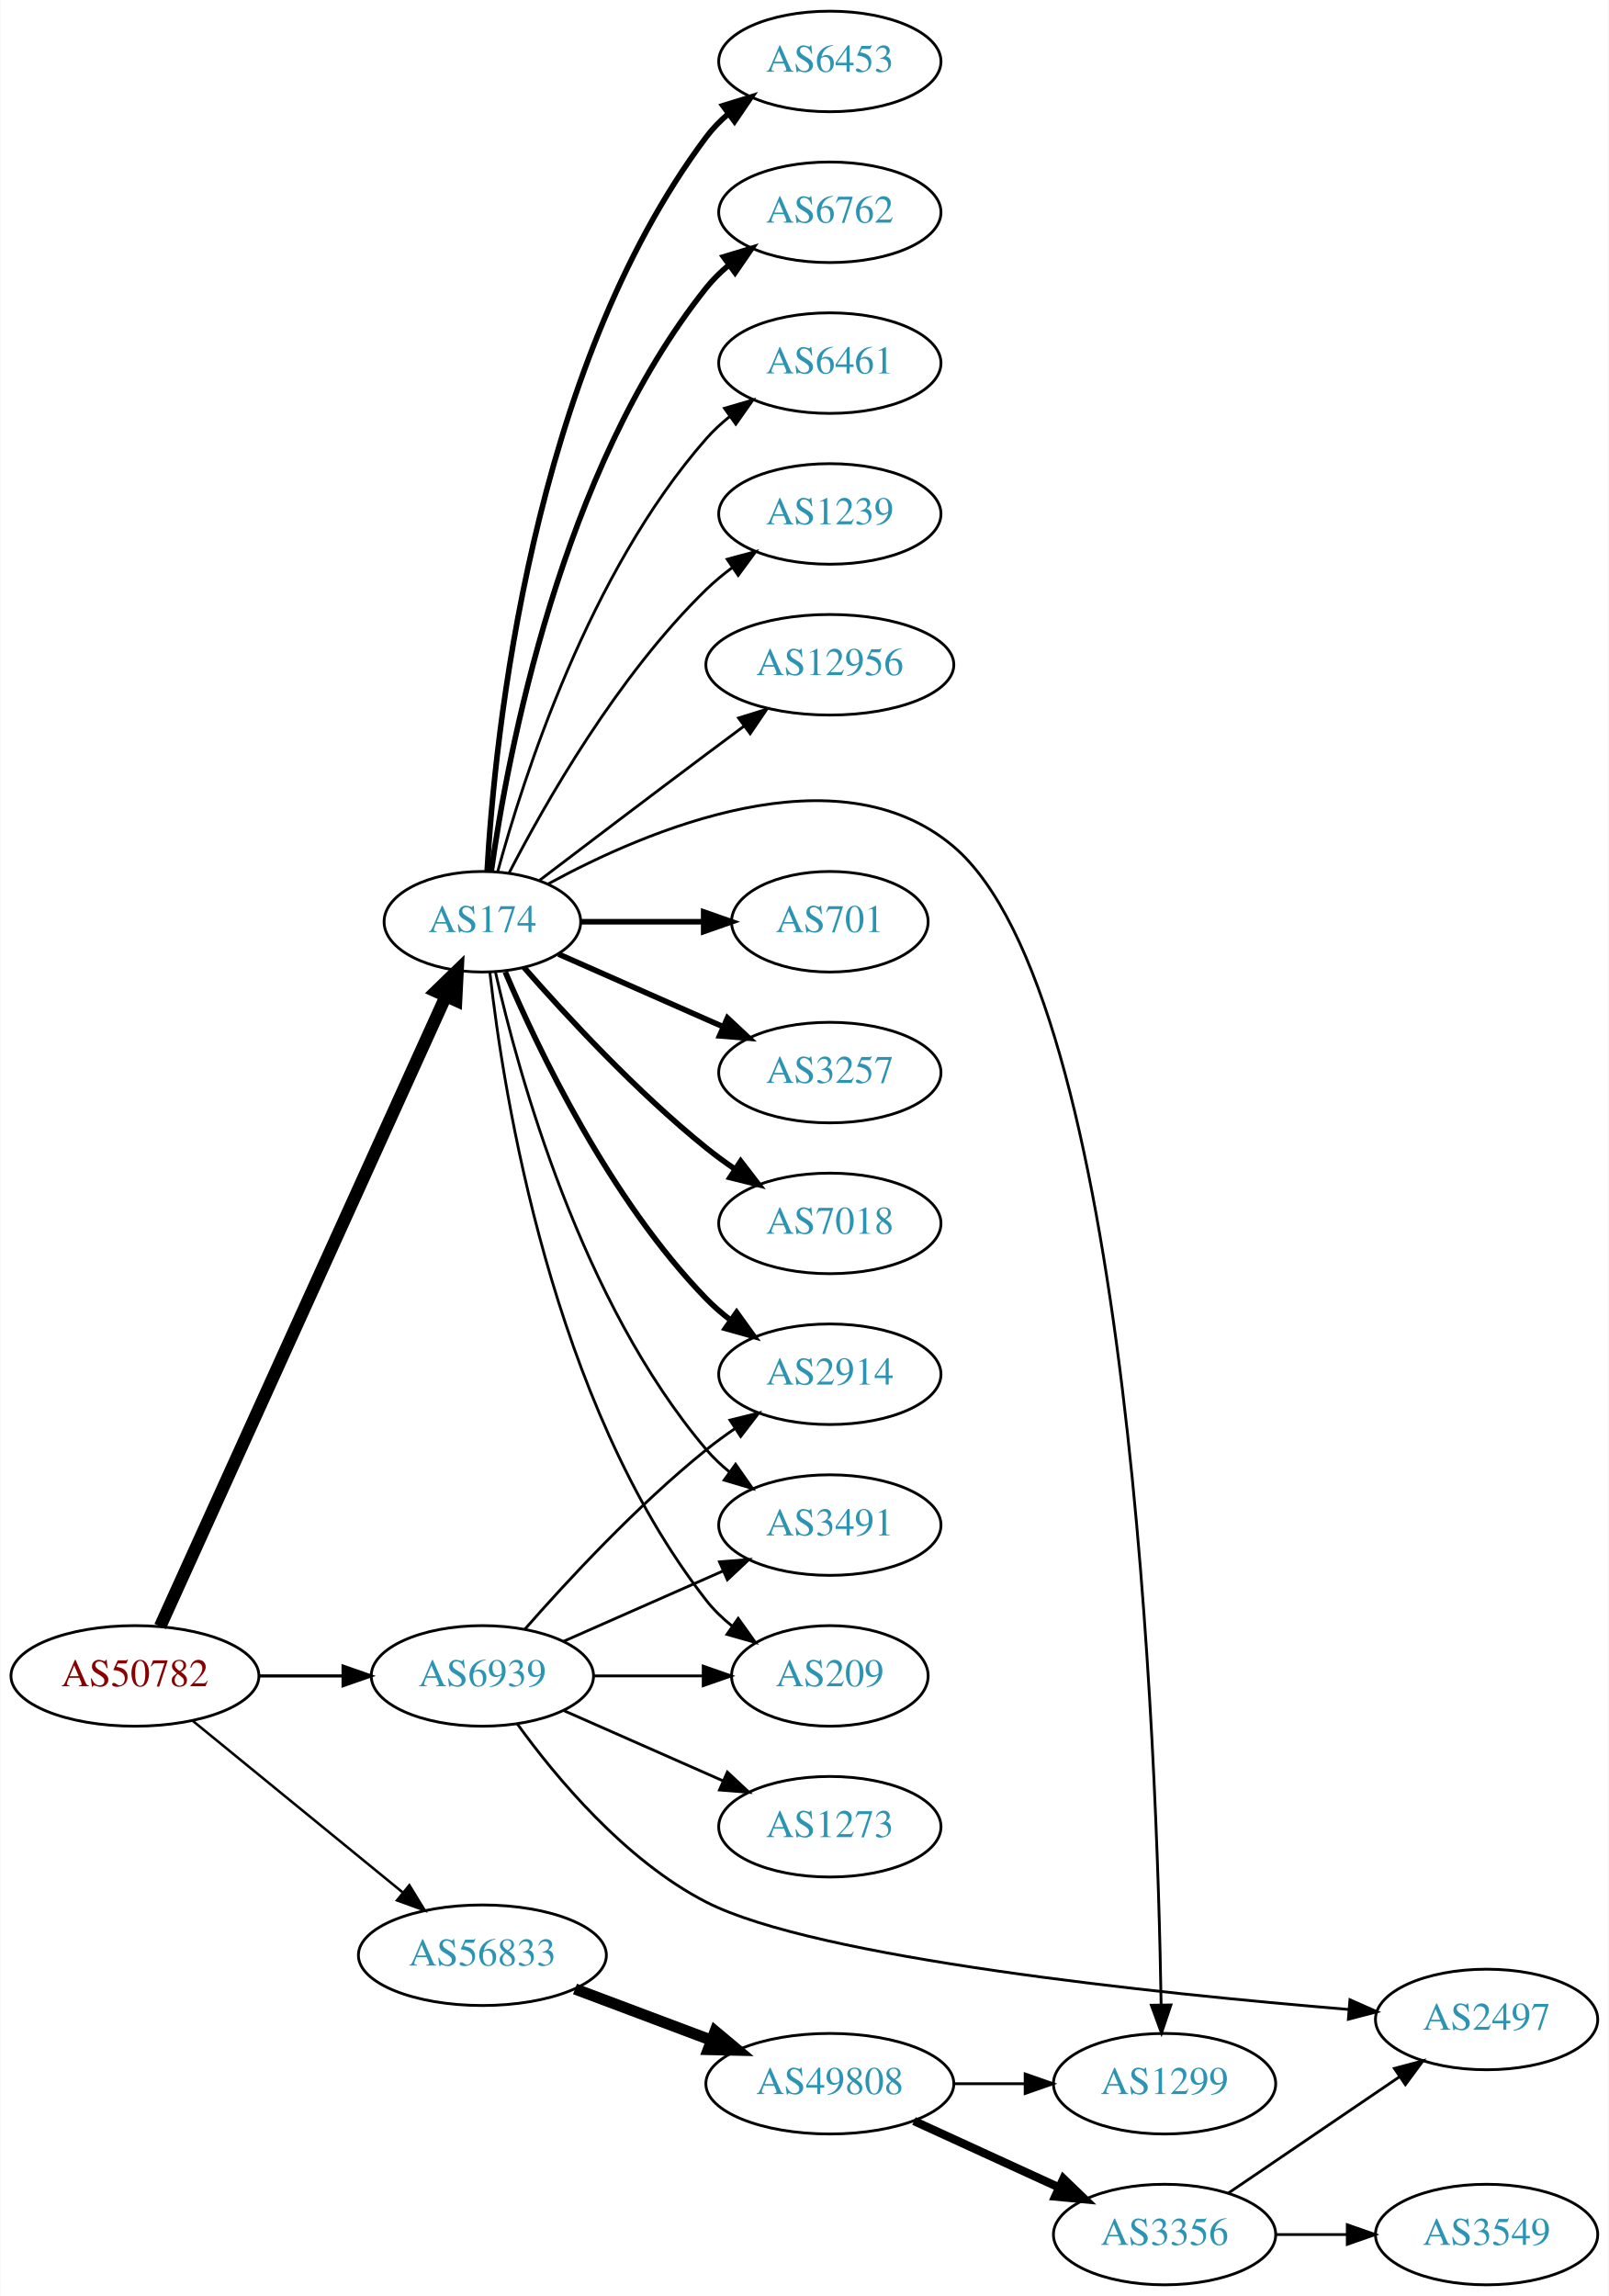
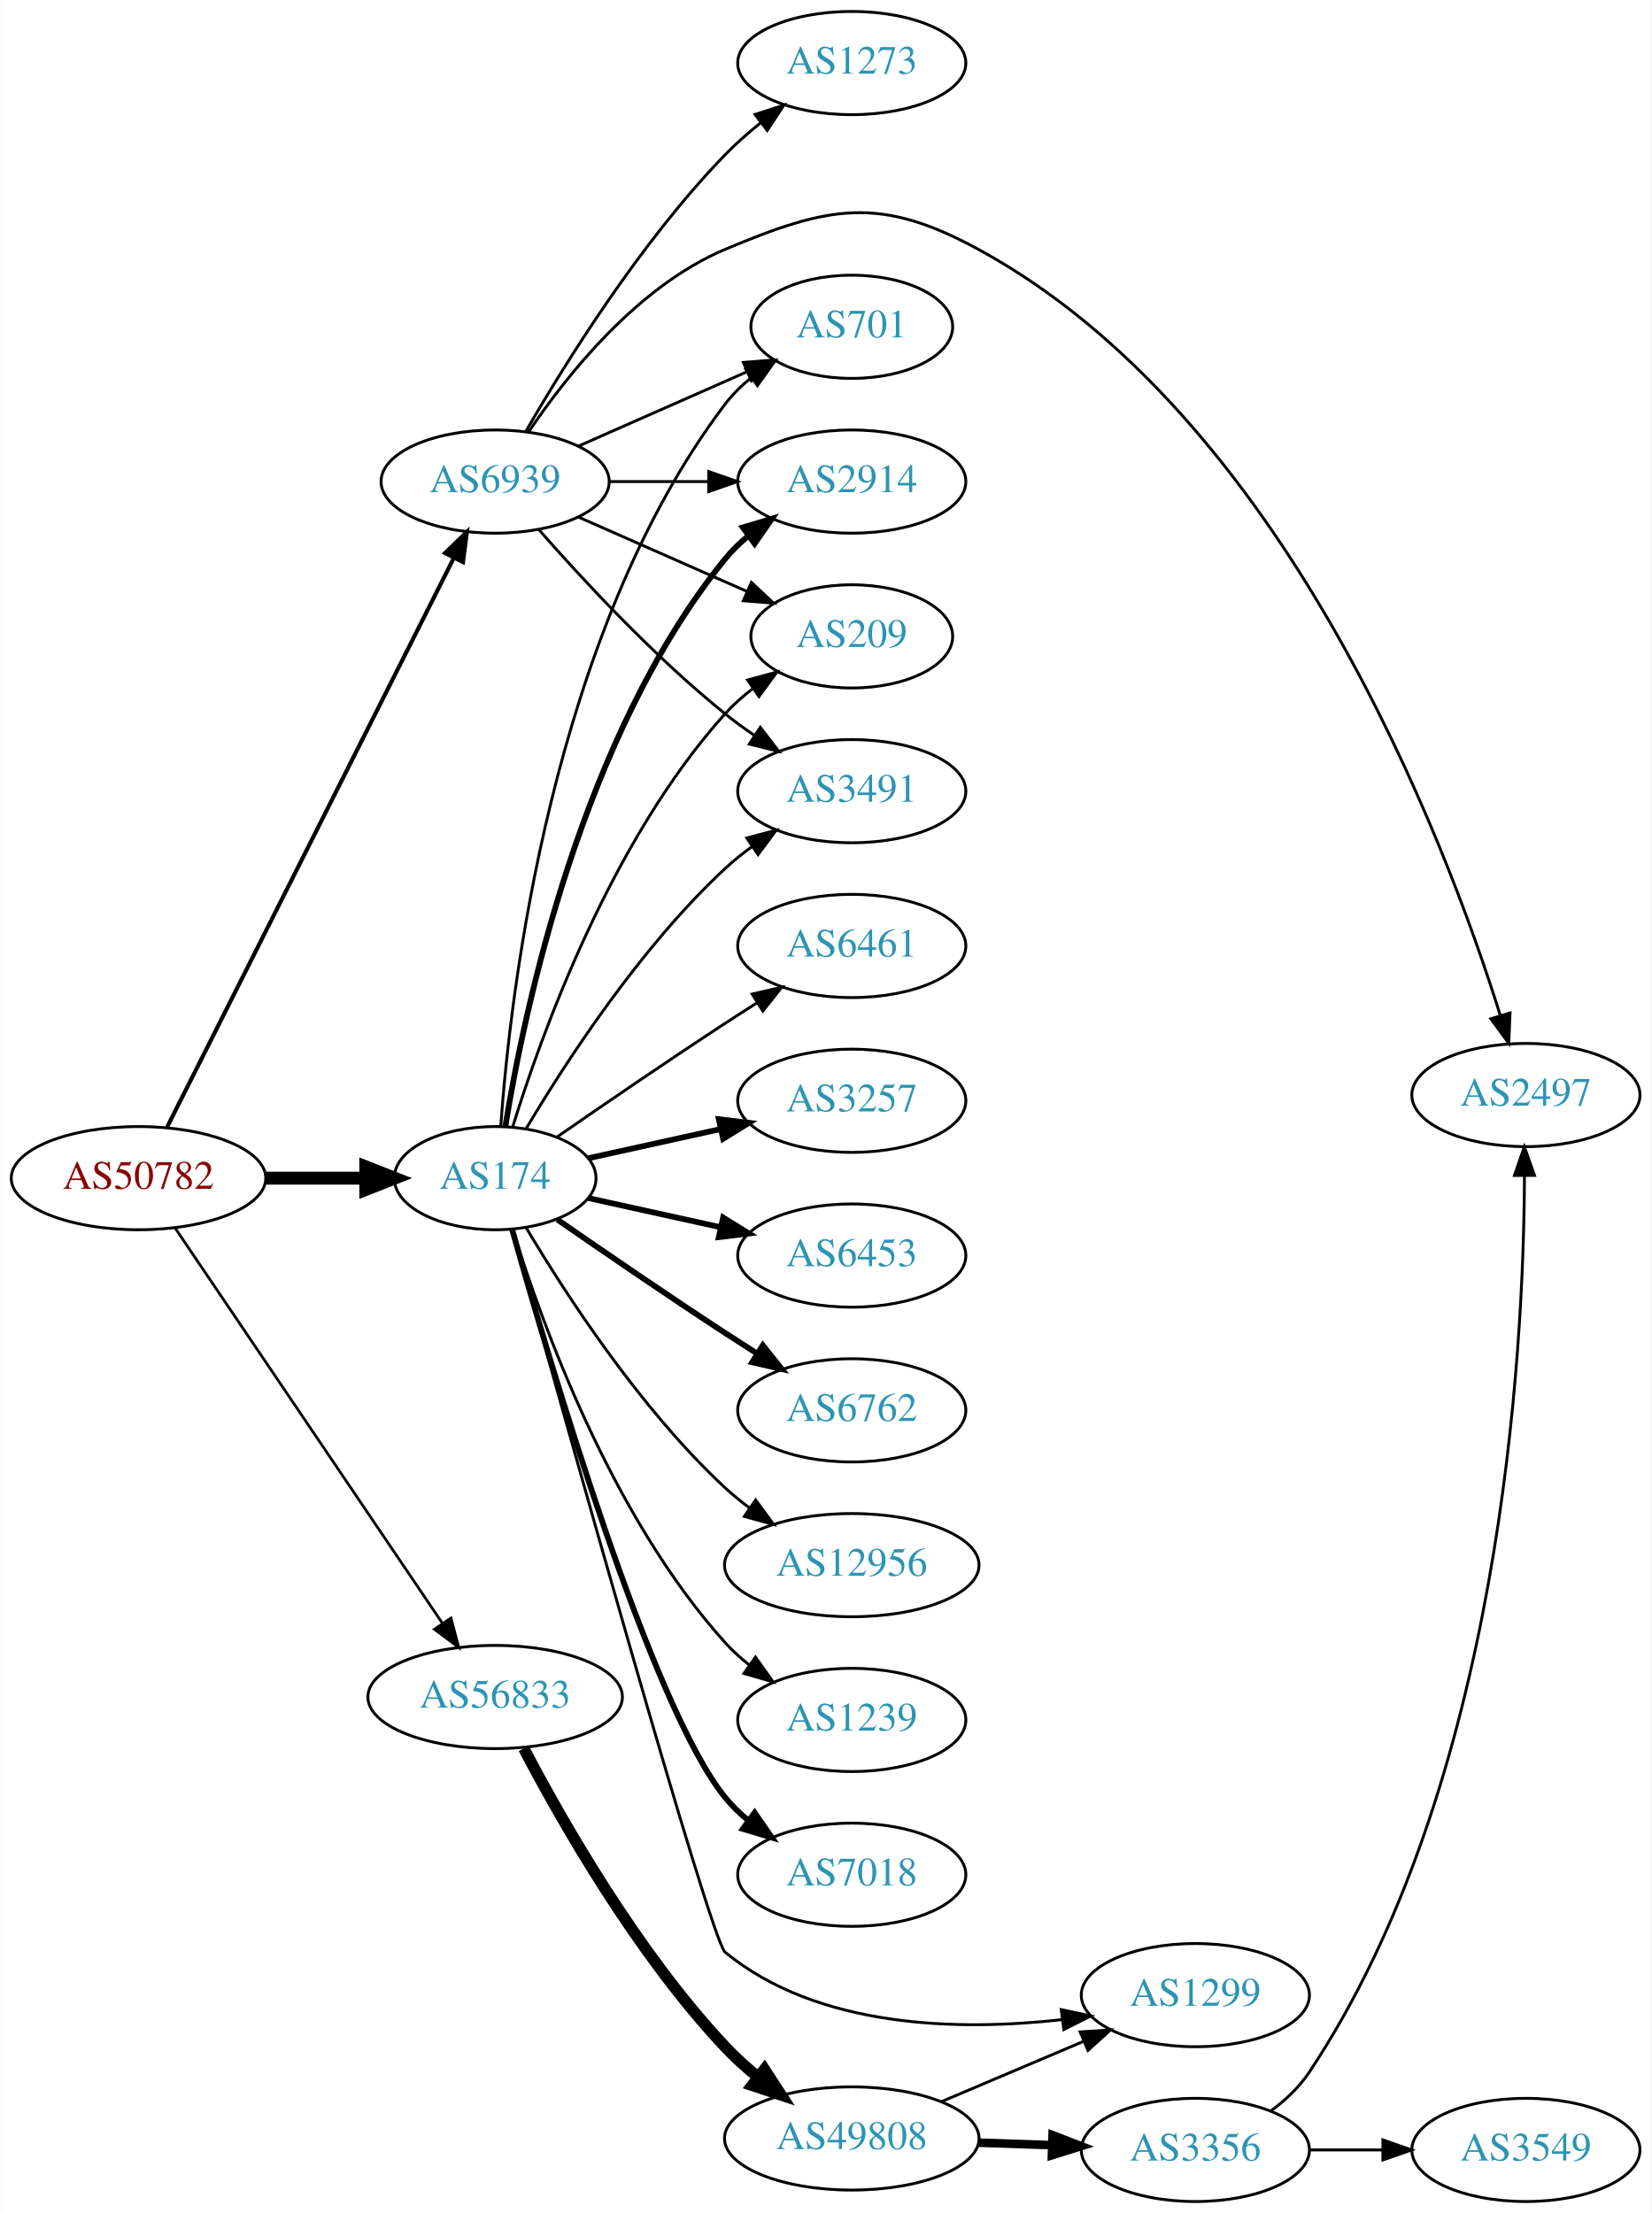
- <svg xmlns="http://www.w3.org/2000/svg" xmlns:xlink="http://www.w3.org/1999/xlink" width="576pt" height="822pt" viewBox="0.00 0.00 575.76 822.00">
-   <g id="graph0" class="graph" transform="scale(1 1) rotate(0) translate(4 818)">
-     <polygon fill="white" stroke="none" points="-4,4 -4,-818 571.762,-818 571.762,4 -4,4" />
+ <svg xmlns="http://www.w3.org/2000/svg" xmlns:xlink="http://www.w3.org/1999/xlink" width="576pt" height="772pt" viewBox="0.00 0.00 575.76 772.00">
+   <g id="graph0" class="graph" transform="scale(1 1) rotate(0) translate(4 768)">
+     <polygon fill="white" stroke="none" points="-4,4 -4,-768 571.762,-768 571.762,4 -4,4" />
    <g id="node1" class="node">
      <g id="a_node1">
        <a xlink:href="/asn/50782" xlink:title="AS50782 ~ COSYS DATA GmbH [AT]">
-           <ellipse fill="#ffffff" stroke="black" cx="44.196" cy="-218" rx="44.393" ry="18" />
-           <text text-anchor="middle" x="44.196" y="-214.3" font-family="Times,serif" font-size="14.00" fill="#880000">AS50782</text>
+           <ellipse fill="#ffffff" stroke="black" cx="44.196" cy="-357" rx="44.393" ry="18" />
+           <text text-anchor="middle" x="44.196" y="-353.3" font-family="Times,serif" font-size="14.00" fill="#880000">AS50782</text>
        </a>
      </g>
    </g>
    <g id="node2" class="node">
      <g id="a_node2">
        <a xlink:href="/asn/174" xlink:title="AS174 ~ Cogent Communications [US]">
-           <ellipse fill="#ffffff" stroke="black" cx="168.588" cy="-488" rx="35.194" ry="18" />
-           <text text-anchor="middle" x="168.588" y="-484.3" font-family="Times,serif" font-size="14.00" fill="#2c94b3">AS174</text>
+           <ellipse fill="#ffffff" stroke="black" cx="168.588" cy="-357" rx="35.194" ry="18" />
+           <text text-anchor="middle" x="168.588" y="-353.3" font-family="Times,serif" font-size="14.00" fill="#2c94b3">AS174</text>
        </a>
      </g>
    </g>
    <g id="edge1" class="edge">
-       <path fill="none" stroke="black" stroke-width="4.5" d="M53.227,-235.715C74.154,-281.882 130.466,-406.108 155.41,-461.135" />
-       <polygon fill="black" stroke="black" stroke-width="4.5" points="151.972,-463.088 159.687,-470.57 159.145,-459.837 151.972,-463.088" />
+       <path fill="none" stroke="black" stroke-width="4.5" d="M88.692,-357C99.949,-357 112.081,-357 123.375,-357" />
+       <polygon fill="black" stroke="black" stroke-width="4.5" points="123.462,-360.938 133.462,-357 123.462,-353.063 123.462,-360.938" />
    </g>
    <g id="node3" class="node">
      <g id="a_node3">
        <a xlink:href="/asn/56833" xlink:title="AS56833 ~ mieX.at [AT]">
-           <ellipse fill="#ffffff" stroke="black" cx="168.588" cy="-118" rx="44.393" ry="18" />
-           <text text-anchor="middle" x="168.588" y="-114.3" font-family="Times,serif" font-size="14.00" fill="#2c94b3">AS56833</text>
+           <ellipse fill="#ffffff" stroke="black" cx="168.588" cy="-176" rx="44.393" ry="18" />
+           <text text-anchor="middle" x="168.588" y="-172.3" font-family="Times,serif" font-size="14.00" fill="#2c94b3">AS56833</text>
        </a>
      </g>
    </g>
    <g id="edge2" class="edge">
-       <path fill="none" stroke="black" stroke-width="0.9" d="M64.861,-201.933C85.202,-185.313 117.136,-159.222 139.998,-140.542" />
-       <polygon fill="black" stroke="black" stroke-width="0.9" points="142.443,-143.064 147.973,-134.027 138.014,-137.644 142.443,-143.064" />
+       <path fill="none" stroke="black" stroke-width="0.947" d="M56.932,-339.645C78.589,-307.616 124.934,-239.079 150.233,-201.666" />
+       <polygon fill="black" stroke="black" stroke-width="0.947" points="153.186,-203.547 155.888,-193.302 147.387,-199.626 153.186,-203.547" />
    </g>
    <g id="node4" class="node">
      <g id="a_node4">
        <a xlink:href="/asn/6939" xlink:title="AS6939 ~ Hurricane Electric LLC [US]">
-           <ellipse fill="#ffffff" stroke="black" cx="168.588" cy="-218" rx="39.794" ry="18" />
-           <text text-anchor="middle" x="168.588" y="-214.3" font-family="Times,serif" font-size="14.00" fill="#2c94b3">AS6939</text>
+           <ellipse fill="#ffffff" stroke="black" cx="168.588" cy="-600" rx="39.794" ry="18" />
+           <text text-anchor="middle" x="168.588" y="-596.3" font-family="Times,serif" font-size="14.00" fill="#2c94b3">AS6939</text>
        </a>
      </g>
    </g>
    <g id="edge3" class="edge">
-       <path fill="none" stroke="black" stroke-width="1.125" d="M88.692,-218C98.381,-218 108.717,-218 118.61,-218" />
-       <polygon fill="black" stroke="black" stroke-width="1.125" points="118.713,-221.5 128.713,-218 118.713,-214.5 118.713,-221.5" />
+       <path fill="none" stroke="black" stroke-width="1.421" d="M54.196,-374.868C75.467,-417.101 128.942,-523.272 154.104,-573.227" />
+       <polygon fill="black" stroke="black" stroke-width="1.421" points="151.116,-575.076 158.74,-582.433 157.368,-571.928 151.116,-575.076" />
    </g>
    <g id="node5" class="node">
      <g id="a_node5">
-         <a xlink:href="/asn/2914" xlink:title="AS2914 ~ NTT America, Inc. [US]">
-           <ellipse fill="#ffffff" stroke="black" cx="292.98" cy="-326" rx="39.794" ry="18" />
-           <text text-anchor="middle" x="292.98" y="-322.3" font-family="Times,serif" font-size="14.00" fill="#2c94b3">AS2914</text>
+         <a xlink:href="/asn/1239" xlink:title="AS1239 ~ Sprint [US]">
+           <ellipse fill="#ffffff" stroke="black" cx="292.98" cy="-168" rx="39.794" ry="18" />
+           <text text-anchor="middle" x="292.98" y="-164.3" font-family="Times,serif" font-size="14.00" fill="#2c94b3">AS1239</text>
        </a>
      </g>
    </g>
    <g id="edge4" class="edge">
-       <path fill="none" stroke="black" stroke-width="2" d="M176.779,-470.025C188.546,-442.318 214.12,-388.652 248.784,-353 251.404,-350.305 254.345,-347.761 257.428,-345.392" />
-       <polygon fill="black" stroke="black" stroke-width="2" points="259.603,-348.141 265.796,-339.545 255.594,-342.403 259.603,-348.141" />
+       <path fill="none" stroke="black" d="M174.726,-339.06C184.629,-307.021 208.966,-239.188 248.784,-195 251.3,-192.208 254.172,-189.599 257.211,-187.188" />
+       <polygon fill="black" stroke="black" points="259.394,-189.93 265.519,-181.285 255.34,-184.224 259.394,-189.93" />
    </g>
    <g id="node6" class="node">
      <g id="a_node6">
-         <a xlink:href="/asn/3491" xlink:title="AS3491 ~ PCCW Global, Inc. [US]">
-           <ellipse fill="#ffffff" stroke="black" cx="292.98" cy="-272" rx="39.794" ry="18" />
-           <text text-anchor="middle" x="292.98" y="-268.3" font-family="Times,serif" font-size="14.00" fill="#2c94b3">AS3491</text>
+         <a xlink:href="/asn/7018" xlink:title="AS7018 ~ AT&amp;T Services, Inc. [US]">
+           <ellipse fill="#ffffff" stroke="black" cx="292.98" cy="-114" rx="39.794" ry="18" />
+           <text text-anchor="middle" x="292.98" y="-110.3" font-family="Times,serif" font-size="14.00" fill="#2c94b3">AS7018</text>
        </a>
      </g>
    </g>
    <g id="edge5" class="edge">
-       <path fill="none" stroke="black" d="M173.282,-469.925C181.422,-433.852 203.855,-351.86 248.784,-299 251.219,-296.136 254.035,-293.479 257.04,-291.039" />
-       <polygon fill="black" stroke="black" points="259.228,-293.776 265.3,-285.094 255.139,-288.095 259.228,-293.776" />
+       <path fill="none" stroke="black" stroke-width="2" d="M174.504,-339.155C187.376,-293.342 222.859,-172.942 248.784,-141 251.153,-138.082 253.926,-135.388 256.903,-132.925" />
+       <polygon fill="black" stroke="black" stroke-width="2" points="259.094,-135.659 265.125,-126.948 254.978,-129.997 259.094,-135.659" />
    </g>
    <g id="node7" class="node">
      <g id="a_node7">
-         <a xlink:href="/asn/7018" xlink:title="AS7018 ~ AT&amp;T Services, Inc. [US]">
-           <ellipse fill="#ffffff" stroke="black" cx="292.98" cy="-380" rx="39.794" ry="18" />
-           <text text-anchor="middle" x="292.98" y="-376.3" font-family="Times,serif" font-size="14.00" fill="#2c94b3">AS7018</text>
+         <a xlink:href="/asn/3491" xlink:title="AS3491 ~ PCCW Global, Inc. [US]">
+           <ellipse fill="#ffffff" stroke="black" cx="292.98" cy="-492" rx="39.794" ry="18" />
+           <text text-anchor="middle" x="292.98" y="-488.3" font-family="Times,serif" font-size="14.00" fill="#2c94b3">AS3491</text>
        </a>
      </g>
    </g>
    <g id="edge6" class="edge">
-       <path fill="none" stroke="black" stroke-width="2" d="M183.462,-471.655C198.532,-454.441 223.81,-427.099 248.784,-407 252.04,-404.38 255.565,-401.808 259.149,-399.354" />
-       <polygon fill="black" stroke="black" stroke-width="2" points="261.068,-402.281 267.522,-393.879 257.237,-396.423 261.068,-402.281" />
+       <path fill="none" stroke="black" d="M179.401,-374.279C192.907,-397.011 218.967,-437.314 248.784,-465 251.691,-467.699 254.904,-470.28 258.228,-472.703" />
+       <polygon fill="black" stroke="black" points="256.363,-475.667 266.606,-478.375 260.287,-469.87 256.363,-475.667" />
    </g>
    <g id="node8" class="node">
      <g id="a_node8">
-         <a xlink:href="/asn/6453" xlink:title="AS6453 ~ TATA COMMUNICATIONS (AMERICA) INC [US]">
-           <ellipse fill="#ffffff" stroke="black" cx="292.98" cy="-796" rx="39.794" ry="18" />
-           <text text-anchor="middle" x="292.98" y="-792.3" font-family="Times,serif" font-size="14.00" fill="#2c94b3">AS6453</text>
+         <a xlink:href="/asn/6461" xlink:title="AS6461 ~ ZAYO-6461 [US]">
+           <ellipse fill="#ffffff" stroke="black" cx="292.98" cy="-438" rx="39.794" ry="18" />
+           <text text-anchor="middle" x="292.98" y="-434.3" font-family="Times,serif" font-size="14.00" fill="#2c94b3">AS6461</text>
        </a>
      </g>
    </g>
    <g id="edge7" class="edge">
-       <path fill="none" stroke="black" stroke-width="2" d="M170.283,-506.063C172.971,-553.78 185.991,-685.264 248.784,-769 251.039,-772.007 253.736,-774.76 256.666,-777.26" />
-       <polygon fill="black" stroke="black" stroke-width="2" points="254.7,-780.159 264.822,-783.288 258.86,-774.53 254.7,-780.159" />
+       <path fill="none" stroke="black" d="M190.279,-371.44C206.17,-382.449 228.721,-397.897 248.784,-411 252.366,-413.339 256.137,-415.759 259.897,-418.144" />
+       <polygon fill="black" stroke="black" points="258.23,-421.231 268.558,-423.596 261.959,-415.307 258.23,-421.231" />
    </g>
    <g id="node9" class="node">
      <g id="a_node9">
-         <a xlink:href="/asn/6762" xlink:title="AS6762 ~ TELECOM ITALIA SPARKLE S.p.A. [IT]">
-           <ellipse fill="#ffffff" stroke="black" cx="292.98" cy="-742" rx="39.794" ry="18" />
-           <text text-anchor="middle" x="292.98" y="-738.3" font-family="Times,serif" font-size="14.00" fill="#2c94b3">AS6762</text>
+         <a xlink:href="/asn/3257" xlink:title="AS3257 ~ GTT [DE]">
+           <ellipse fill="#ffffff" stroke="black" cx="292.98" cy="-384" rx="39.794" ry="18" />
+           <text text-anchor="middle" x="292.98" y="-380.3" font-family="Times,serif" font-size="14.00" fill="#2c94b3">AS3257</text>
        </a>
      </g>
    </g>
    <g id="edge8" class="edge">
-       <path fill="none" stroke="black" stroke-width="2" d="M171.777,-506.161C177.56,-547.403 196.559,-649.608 248.784,-715 251.13,-717.937 253.887,-720.643 256.855,-723.114" />
-       <polygon fill="black" stroke="black" stroke-width="2" points="254.922,-726.036 265.064,-729.101 259.047,-720.38 254.922,-726.036" />
+       <path fill="none" stroke="black" stroke-width="2" d="M201.107,-363.953C215.168,-367.055 231.986,-370.765 247.31,-374.146" />
+       <polygon fill="black" stroke="black" stroke-width="2" points="246.601,-377.573 257.12,-376.31 248.109,-370.738 246.601,-377.573" />
    </g>
    <g id="node10" class="node">
      <g id="a_node10">
-         <a xlink:href="/asn/6461" xlink:title="AS6461 ~ ZAYO-6461 [US]">
-           <ellipse fill="#ffffff" stroke="black" cx="292.98" cy="-688" rx="39.794" ry="18" />
-           <text text-anchor="middle" x="292.98" y="-684.3" font-family="Times,serif" font-size="14.00" fill="#2c94b3">AS6461</text>
+         <a xlink:href="/asn/6453" xlink:title="AS6453 ~ TATA COMMUNICATIONS (AMERICA) INC [US]">
+           <ellipse fill="#ffffff" stroke="black" cx="292.98" cy="-330" rx="39.794" ry="18" />
+           <text text-anchor="middle" x="292.98" y="-326.3" font-family="Times,serif" font-size="14.00" fill="#2c94b3">AS6453</text>
        </a>
      </g>
    </g>
    <g id="edge9" class="edge">
-       <path fill="none" stroke="black" d="M174.043,-505.834C183.186,-539.479 206.821,-613.226 248.784,-661 251.265,-663.824 254.112,-666.454 257.136,-668.878" />
-       <polygon fill="black" stroke="black" points="255.252,-671.833 265.424,-674.8 259.322,-666.138 255.252,-671.833" />
+       <path fill="none" stroke="black" stroke-width="2" d="M201.107,-350.047C215.168,-346.945 231.986,-343.235 247.31,-339.854" />
+       <polygon fill="black" stroke="black" stroke-width="2" points="248.109,-343.262 257.12,-337.69 246.601,-336.427 248.109,-343.262" />
    </g>
    <g id="node11" class="node">
      <g id="a_node11">
-         <a xlink:href="/asn/1239" xlink:title="AS1239 ~ Sprint [US]">
-           <ellipse fill="#ffffff" stroke="black" cx="292.98" cy="-634" rx="39.794" ry="18" />
-           <text text-anchor="middle" x="292.98" y="-630.3" font-family="Times,serif" font-size="14.00" fill="#2c94b3">AS1239</text>
+         <a xlink:href="/asn/701" xlink:title="AS701 ~ UUNET [US]">
+           <ellipse fill="#ffffff" stroke="black" cx="292.98" cy="-654" rx="35.194" ry="18" />
+           <text text-anchor="middle" x="292.98" y="-650.3" font-family="Times,serif" font-size="14.00" fill="#2c94b3">AS701</text>
        </a>
      </g>
    </g>
    <g id="edge10" class="edge">
-       <path fill="none" stroke="black" d="M178.127,-505.419C190.901,-530.196 216.928,-576.041 248.784,-607 251.628,-609.764 254.802,-612.388 258.101,-614.837" />
-       <polygon fill="black" stroke="black" points="256.217,-617.788 266.448,-620.541 260.167,-612.009 256.217,-617.788" />
+       <path fill="none" stroke="black" d="M170.537,-375.036C173.823,-421.457 188.133,-547.007 248.784,-627 251.369,-630.409 254.519,-633.494 257.929,-636.255" />
+       <polygon fill="black" stroke="black" points="256.027,-639.196 266.213,-642.112 260.068,-633.481 256.027,-639.196" />
    </g>
    <g id="node12" class="node">
      <g id="a_node12">
-         <a xlink:href="/asn/12956" xlink:title="AS12956 ~ TELXIUS [ES]">
-           <ellipse fill="#ffffff" stroke="black" cx="292.98" cy="-580" rx="44.393" ry="18" />
-           <text text-anchor="middle" x="292.98" y="-576.3" font-family="Times,serif" font-size="14.00" fill="#2c94b3">AS12956</text>
+         <a xlink:href="/asn/6762" xlink:title="AS6762 ~ TELECOM ITALIA SPARKLE S.p.A. [IT]">
+           <ellipse fill="#ffffff" stroke="black" cx="292.98" cy="-276" rx="39.794" ry="18" />
+           <text text-anchor="middle" x="292.98" y="-272.3" font-family="Times,serif" font-size="14.00" fill="#2c94b3">AS6762</text>
        </a>
      </g>
    </g>
    <g id="edge11" class="edge">
-       <path fill="none" stroke="black" d="M189.072,-502.853C205.076,-515.031 228.353,-532.693 248.784,-548 253.173,-551.288 257.822,-554.752 262.381,-558.138" />
-       <polygon fill="black" stroke="black" points="260.297,-560.95 270.414,-564.094 264.466,-555.327 260.297,-560.95" />
+       <path fill="none" stroke="black" stroke-width="2" d="M190.279,-342.56C206.17,-331.551 228.721,-316.103 248.784,-303 252.366,-300.661 256.137,-298.241 259.897,-295.856" />
+       <polygon fill="black" stroke="black" stroke-width="2" points="261.959,-298.693 268.558,-290.404 258.23,-292.769 261.959,-298.693" />
    </g>
    <g id="node13" class="node">
      <g id="a_node13">
-         <a xlink:href="/asn/701" xlink:title="AS701 ~ UUNET [US]">
-           <ellipse fill="#ffffff" stroke="black" cx="292.98" cy="-488" rx="35.194" ry="18" />
-           <text text-anchor="middle" x="292.98" y="-484.3" font-family="Times,serif" font-size="14.00" fill="#2c94b3">AS701</text>
+         <a xlink:href="/asn/12956" xlink:title="AS12956 ~ TELXIUS [ES]">
+           <ellipse fill="#ffffff" stroke="black" cx="292.98" cy="-222" rx="44.393" ry="18" />
+           <text text-anchor="middle" x="292.98" y="-218.3" font-family="Times,serif" font-size="14.00" fill="#2c94b3">AS12956</text>
        </a>
      </g>
    </g>
    <g id="edge12" class="edge">
-       <path fill="none" stroke="black" stroke-width="2" d="M204.007,-488C217.548,-488 233.268,-488 247.642,-488" />
-       <polygon fill="black" stroke="black" stroke-width="2" points="247.82,-491.5 257.82,-488 247.82,-484.5 247.82,-491.5" />
+       <path fill="none" stroke="black" d="M179.401,-339.721C192.907,-316.989 218.967,-276.686 248.784,-249 251.391,-246.58 254.244,-244.254 257.203,-242.052" />
+       <polygon fill="black" stroke="black" points="259.451,-244.754 265.703,-236.2 255.481,-238.988 259.451,-244.754" />
    </g>
    <g id="node14" class="node">
      <g id="a_node14">
-         <a xlink:href="/asn/3257" xlink:title="AS3257 ~ GTT [DE]">
-           <ellipse fill="#ffffff" stroke="black" cx="292.98" cy="-434" rx="39.794" ry="18" />
-           <text text-anchor="middle" x="292.98" y="-430.3" font-family="Times,serif" font-size="14.00" fill="#2c94b3">AS3257</text>
+         <a xlink:href="/asn/2914" xlink:title="AS2914 ~ NTT America, Inc. [US]">
+           <ellipse fill="#ffffff" stroke="black" cx="292.98" cy="-600" rx="39.794" ry="18" />
+           <text text-anchor="middle" x="292.98" y="-596.3" font-family="Times,serif" font-size="14.00" fill="#2c94b3">AS2914</text>
        </a>
      </g>
    </g>
    <g id="edge13" class="edge">
-       <path fill="none" stroke="black" stroke-width="2" d="M195.844,-476.416C213.03,-468.833 235.743,-458.812 254.777,-450.414" />
-       <polygon fill="black" stroke="black" stroke-width="2" points="256.329,-453.555 264.065,-446.316 253.503,-447.151 256.329,-453.555" />
+       <path fill="none" stroke="black" stroke-width="2" d="M172.169,-375.178C178.624,-414.997 198.695,-511.286 248.784,-573 251.153,-575.918 253.926,-578.612 256.903,-581.075" />
+       <polygon fill="black" stroke="black" stroke-width="2" points="254.978,-584.003 265.125,-587.052 259.094,-578.341 254.978,-584.003" />
    </g>
    <g id="node15" class="node">
      <g id="a_node15">
+         <a xlink:href="/asn/209" xlink:title="AS209 ~ CenturyLink Communications, LLC [US]">
+           <ellipse fill="#ffffff" stroke="black" cx="292.98" cy="-546" rx="35.194" ry="18" />
+           <text text-anchor="middle" x="292.98" y="-542.3" font-family="Times,serif" font-size="14.00" fill="#2c94b3">AS209</text>
+         </a>
+       </g>
+     </g>
+     <g id="edge14" class="edge">
+       <path fill="none" stroke="black" d="M174.726,-374.94C184.629,-406.979 208.966,-474.812 248.784,-519 251.648,-522.178 254.972,-525.119 258.48,-527.8" />
+       <polygon fill="black" stroke="black" points="256.646,-530.786 266.869,-533.569 260.613,-525.018 256.646,-530.786" />
+     </g>
+     <g id="node16" class="node">
+       <g id="a_node16">
        <a xlink:href="/asn/1299" xlink:title="AS1299 ~ Telia Carrier [EU]">
          <ellipse fill="#ffffff" stroke="black" cx="412.823" cy="-72" rx="39.794" ry="18" />
          <text text-anchor="middle" x="412.823" y="-68.3" font-family="Times,serif" font-size="14.00" fill="#2c94b3">AS1299</text>
        </a>
      </g>
    </g>
-     <g id="edge14" class="edge">
-       <path fill="none" stroke="black" d="M192.075,-501.515C227.309,-520.747 295.77,-550.013 337.176,-515 400.708,-461.278 410.191,-189.409 411.588,-100.316" />
-       <polygon fill="black" stroke="black" points="415.09,-100.197 411.724,-90.151 408.09,-100.103 415.09,-100.197" />
-     </g>
-     <g id="node16" class="node">
-       <g id="a_node16">
-         <a xlink:href="/asn/209" xlink:title="AS209 ~ CenturyLink Communications, LLC [US]">
-           <ellipse fill="#ffffff" stroke="black" cx="292.98" cy="-218" rx="35.194" ry="18" />
-           <text text-anchor="middle" x="292.98" y="-214.3" font-family="Times,serif" font-size="14.00" fill="#2c94b3">AS209</text>
-         </a>
-       </g>
-     </g>
    <g id="edge15" class="edge">
-       <path fill="none" stroke="black" d="M171.268,-469.871C176.098,-426.632 193.439,-315.784 248.784,-245 251.42,-241.63 254.601,-238.569 258.029,-235.821" />
-       <polygon fill="black" stroke="black" points="260.167,-238.597 266.331,-229.98 256.139,-232.872 260.167,-238.597" />
+       <path fill="none" stroke="black" d="M174.526,-339.179C191.057,-279.651 243.704,-91.181 248.784,-87 281.145,-60.367 330.313,-59.437 366.193,-63.437" />
+       <polygon fill="black" stroke="black" points="366.038,-66.946 376.401,-64.746 366.928,-60.003 366.038,-66.946" />
    </g>
    <g id="node17" class="node">
      <g id="a_node17">
        <a xlink:href="/asn/49808" xlink:title="AS49808 ~ POWERSPEED-AS [AT]">
-           <ellipse fill="#ffffff" stroke="black" cx="292.98" cy="-72" rx="44.393" ry="18" />
-           <text text-anchor="middle" x="292.98" y="-68.3" font-family="Times,serif" font-size="14.00" fill="#2c94b3">AS49808</text>
+           <ellipse fill="#ffffff" stroke="black" cx="292.98" cy="-22" rx="44.393" ry="18" />
+           <text text-anchor="middle" x="292.98" y="-18.3" font-family="Times,serif" font-size="14.00" fill="#2c94b3">AS49808</text>
        </a>
      </g>
    </g>
    <g id="edge16" class="edge">
-       <path fill="none" stroke="black" stroke-width="4" d="M201.745,-105.914C216.643,-100.315 234.53,-93.592 250.435,-87.614" />
-       <polygon fill="black" stroke="black" stroke-width="4" points="251.909,-90.8 260.038,-84.005 249.446,-84.247 251.909,-90.8" />
+       <path fill="none" stroke="black" stroke-width="4" d="M178.59,-158.045C191.736,-132.939 217.998,-86.75 248.784,-54 252.29,-50.27 256.276,-46.67 260.376,-43.315" />
+       <polygon fill="black" stroke="black" stroke-width="4" points="262.527,-46.077 268.304,-37.196 258.249,-40.535 262.527,-46.077" />
    </g>
    <g id="edge25" class="edge">
-       <path fill="none" stroke="black" d="M183.74,-234.663C198.842,-251.894 223.963,-279.024 248.784,-299 252.04,-301.62 255.565,-304.192 259.149,-306.646" />
-       <polygon fill="black" stroke="black" points="257.237,-309.577 267.522,-312.121 261.068,-303.719 257.237,-309.577" />
+       <path fill="none" stroke="black" d="M183.74,-583.337C198.842,-566.106 223.963,-538.976 248.784,-519 252.04,-516.38 255.565,-513.808 259.149,-511.354" />
+       <polygon fill="black" stroke="black" points="261.068,-514.281 267.522,-505.879 257.237,-508.423 261.068,-514.281" />
+     </g>
+     <g id="edge26" class="edge">
+       <path fill="none" stroke="black" d="M197.667,-612.389C215.096,-620.078 237.653,-630.031 256.337,-638.274" />
+       <polygon fill="black" stroke="black" points="255.145,-641.573 265.707,-642.408 257.97,-635.169 255.145,-641.573" />
+     </g>
+     <g id="edge22" class="edge">
+       <path fill="none" stroke="black" d="M208.314,-600C219.252,-600 231.303,-600 242.769,-600" />
+       <polygon fill="black" stroke="black" points="243.087,-603.5 253.087,-600 243.087,-596.5 243.087,-603.5" />
    </g>
    <g id="edge24" class="edge">
-       <path fill="none" stroke="black" d="M197.667,-230.389C214.615,-237.866 236.413,-247.483 254.782,-255.588" />
-       <polygon fill="black" stroke="black" points="253.47,-258.834 264.032,-259.669 256.296,-252.43 253.47,-258.834" />
-     </g>
-     <g id="edge23" class="edge">
-       <path fill="none" stroke="black" d="M208.314,-218C220.803,-218 234.742,-218 247.605,-218" />
-       <polygon fill="black" stroke="black" points="247.643,-221.5 257.643,-218 247.643,-214.5 247.643,-221.5" />
+       <path fill="none" stroke="black" d="M197.667,-587.611C215.096,-579.922 237.653,-569.969 256.337,-561.726" />
+       <polygon fill="black" stroke="black" points="257.97,-564.831 265.707,-557.592 255.145,-558.427 257.97,-564.831" />
    </g>
    <g id="node20" class="node">
      <g id="a_node20">
        <a xlink:href="/asn/2497" xlink:title="AS2497 ~ Internet Initiative Japan Inc. [JP]">
-           <ellipse fill="#ffffff" stroke="black" cx="528.116" cy="-95" rx="39.794" ry="18" />
-           <text text-anchor="middle" x="528.116" y="-91.3" font-family="Times,serif" font-size="14.00" fill="#2c94b3">AS2497</text>
-         </a>
-       </g>
-     </g>
-     <g id="edge21" class="edge">
-       <path fill="none" stroke="black" d="M181.048,-200.865C194.755,-181.878 219.549,-151.969 248.784,-137 287.986,-116.928 409.966,-104.3 478.723,-98.584" />
-       <polygon fill="black" stroke="black" points="479.189,-102.057 488.873,-97.758 478.622,-95.08 479.189,-102.057" />
+           <ellipse fill="#ffffff" stroke="black" cx="528.116" cy="-386" rx="39.794" ry="18" />
+           <text text-anchor="middle" x="528.116" y="-382.3" font-family="Times,serif" font-size="14.00" fill="#2c94b3">AS2497</text>
+         </a>
+       </g>
+     </g>
+     <g id="edge23" class="edge">
+       <path fill="none" stroke="black" d="M180.197,-617.24C193.448,-636.937 218.149,-668.108 248.784,-681 284.994,-696.238 302.689,-699.813 337.176,-681 444.09,-622.68 499.859,-475.52 519.159,-413.859" />
+       <polygon fill="black" stroke="black" points="522.582,-414.636 522.146,-404.05 515.885,-412.597 522.582,-414.636" />
    </g>
    <g id="node21" class="node">
      <g id="a_node21">
        <a xlink:href="/asn/1273" xlink:title="AS1273 ~ Vodafone Group PLC [EU]">
-           <ellipse fill="#ffffff" stroke="black" cx="292.98" cy="-164" rx="39.794" ry="18" />
-           <text text-anchor="middle" x="292.98" y="-160.3" font-family="Times,serif" font-size="14.00" fill="#2c94b3">AS1273</text>
-         </a>
-       </g>
-     </g>
-     <g id="edge22" class="edge">
-       <path fill="none" stroke="black" d="M197.667,-205.611C214.615,-198.134 236.413,-188.517 254.782,-180.412" />
-       <polygon fill="black" stroke="black" points="256.296,-183.57 264.032,-176.331 253.47,-177.166 256.296,-183.57" />
+           <ellipse fill="#ffffff" stroke="black" cx="292.98" cy="-746" rx="39.794" ry="18" />
+           <text text-anchor="middle" x="292.98" y="-742.3" font-family="Times,serif" font-size="14.00" fill="#2c94b3">AS1273</text>
+         </a>
+       </g>
+     </g>
+     <g id="edge21" class="edge">
+       <path fill="none" stroke="black" d="M179.305,-617.521C192.895,-641.09 219.253,-683.556 248.784,-714 252.507,-717.837 256.726,-721.559 261.033,-725.026" />
+       <polygon fill="black" stroke="black" points="259.243,-728.062 269.318,-731.34 263.486,-722.495 259.243,-728.062" />
    </g>
    <g id="edge18" class="edge">
-       <path fill="none" stroke="black" d="M337.191,-72C345.504,-72 354.267,-72 362.749,-72" />
-       <polygon fill="black" stroke="black" points="362.908,-75.5 372.908,-72 362.908,-68.5 362.908,-75.5" />
+       <path fill="none" stroke="black" d="M324.328,-34.876C339.35,-41.25 357.642,-49.011 373.609,-55.786" />
+       <polygon fill="black" stroke="black" points="372.627,-59.172 383.2,-59.855 375.362,-52.728 372.627,-59.172" />
    </g>
    <g id="node18" class="node">
      <g id="a_node18">
        <a xlink:href="/asn/3356" xlink:title="AS3356 ~ Level 3 Parent, LLC [US]">
          <ellipse fill="#ffffff" stroke="black" cx="412.823" cy="-18" rx="39.794" ry="18" />
          <text text-anchor="middle" x="412.823" y="-14.3" font-family="Times,serif" font-size="14.00" fill="#2c94b3">AS3356</text>
        </a>
      </g>
    </g>
    <g id="edge17" class="edge">
-       <path fill="none" stroke="black" stroke-width="3" d="M323.11,-58.652C338.721,-51.498 358.119,-42.609 374.791,-34.969" />
-       <polygon fill="black" stroke="black" stroke-width="3" points="376.61,-37.986 384.243,-30.638 373.694,-31.622 376.61,-37.986" />
+       <path fill="none" stroke="black" stroke-width="3" d="M337.191,-20.533C345.504,-20.251 354.267,-19.954 362.749,-19.666" />
+       <polygon fill="black" stroke="black" stroke-width="3" points="363.032,-23.158 372.908,-19.321 362.795,-16.162 363.032,-23.158" />
    </g>
    <g id="node19" class="node">
      <g id="a_node19">
        <a xlink:href="/asn/3549" xlink:title="AS3549 ~ Level 3 Parent, LLC [US]">
          <ellipse fill="#ffffff" stroke="black" cx="528.116" cy="-18" rx="39.794" ry="18" />
          <text text-anchor="middle" x="528.116" y="-14.3" font-family="Times,serif" font-size="14.00" fill="#2c94b3">AS3549</text>
        </a>
      </g>
    </g>
    <g id="edge19" class="edge">
      <path fill="none" stroke="black" d="M452.495,-18C460.698,-18 469.462,-18 477.994,-18" />
      <polygon fill="black" stroke="black" points="478.233,-21.5 488.233,-18 478.233,-14.5 478.233,-21.5" />
    </g>
    <g id="edge20" class="edge">
-       <path fill="none" stroke="black" d="M435.667,-32.846C453.064,-44.67 477.612,-61.354 496.894,-74.46" />
-       <polygon fill="black" stroke="black" points="495.101,-77.473 505.339,-80.199 499.036,-71.683 495.101,-77.473" />
+       <path fill="none" stroke="black" d="M439.154,-31.599C444.209,-35.343 449.018,-39.825 452.469,-45 519.407,-145.354 527.38,-295.806 527.615,-357.779" />
+       <polygon fill="black" stroke="black" points="524.115,-357.945 527.585,-367.956 531.115,-357.966 524.115,-357.945" />
    </g>
  </g>
</svg>
